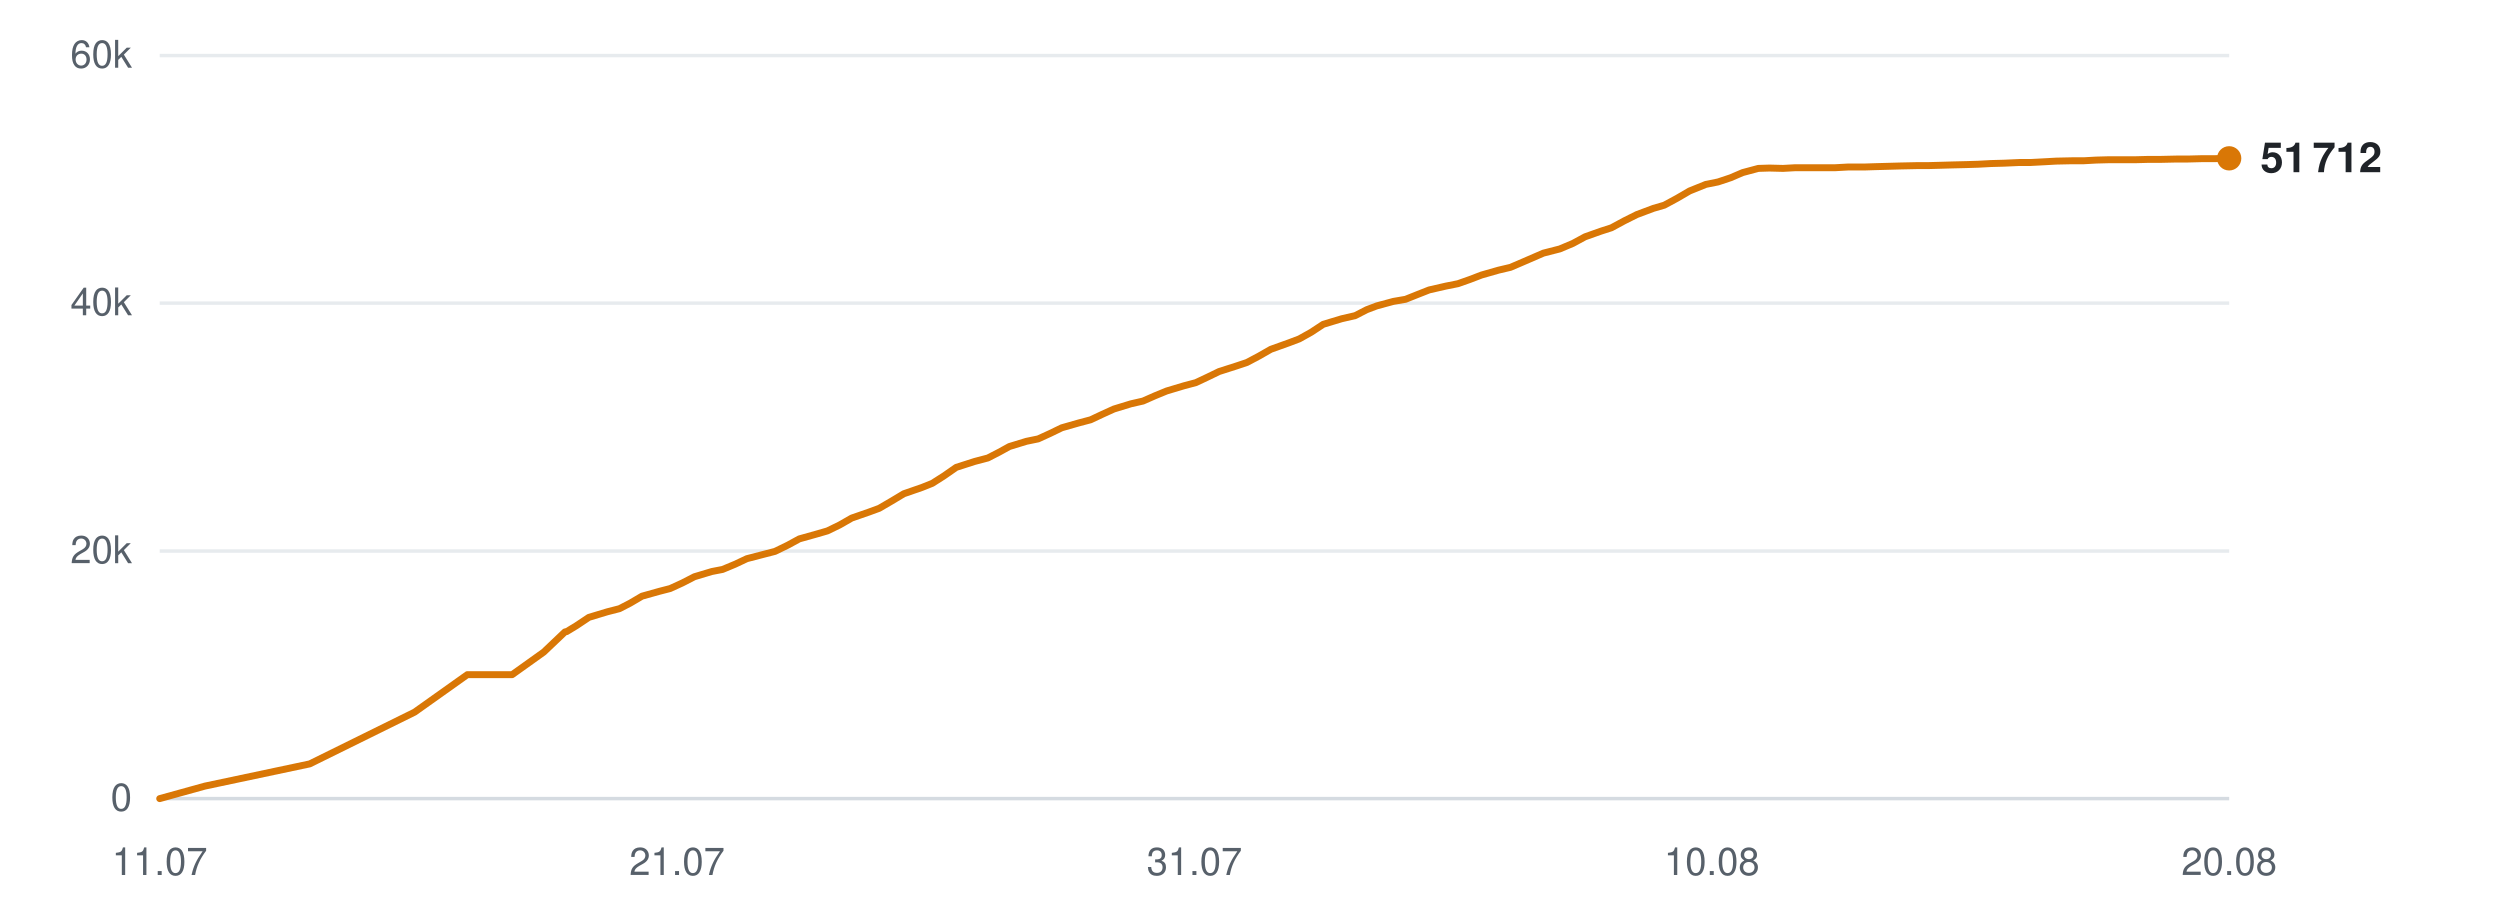
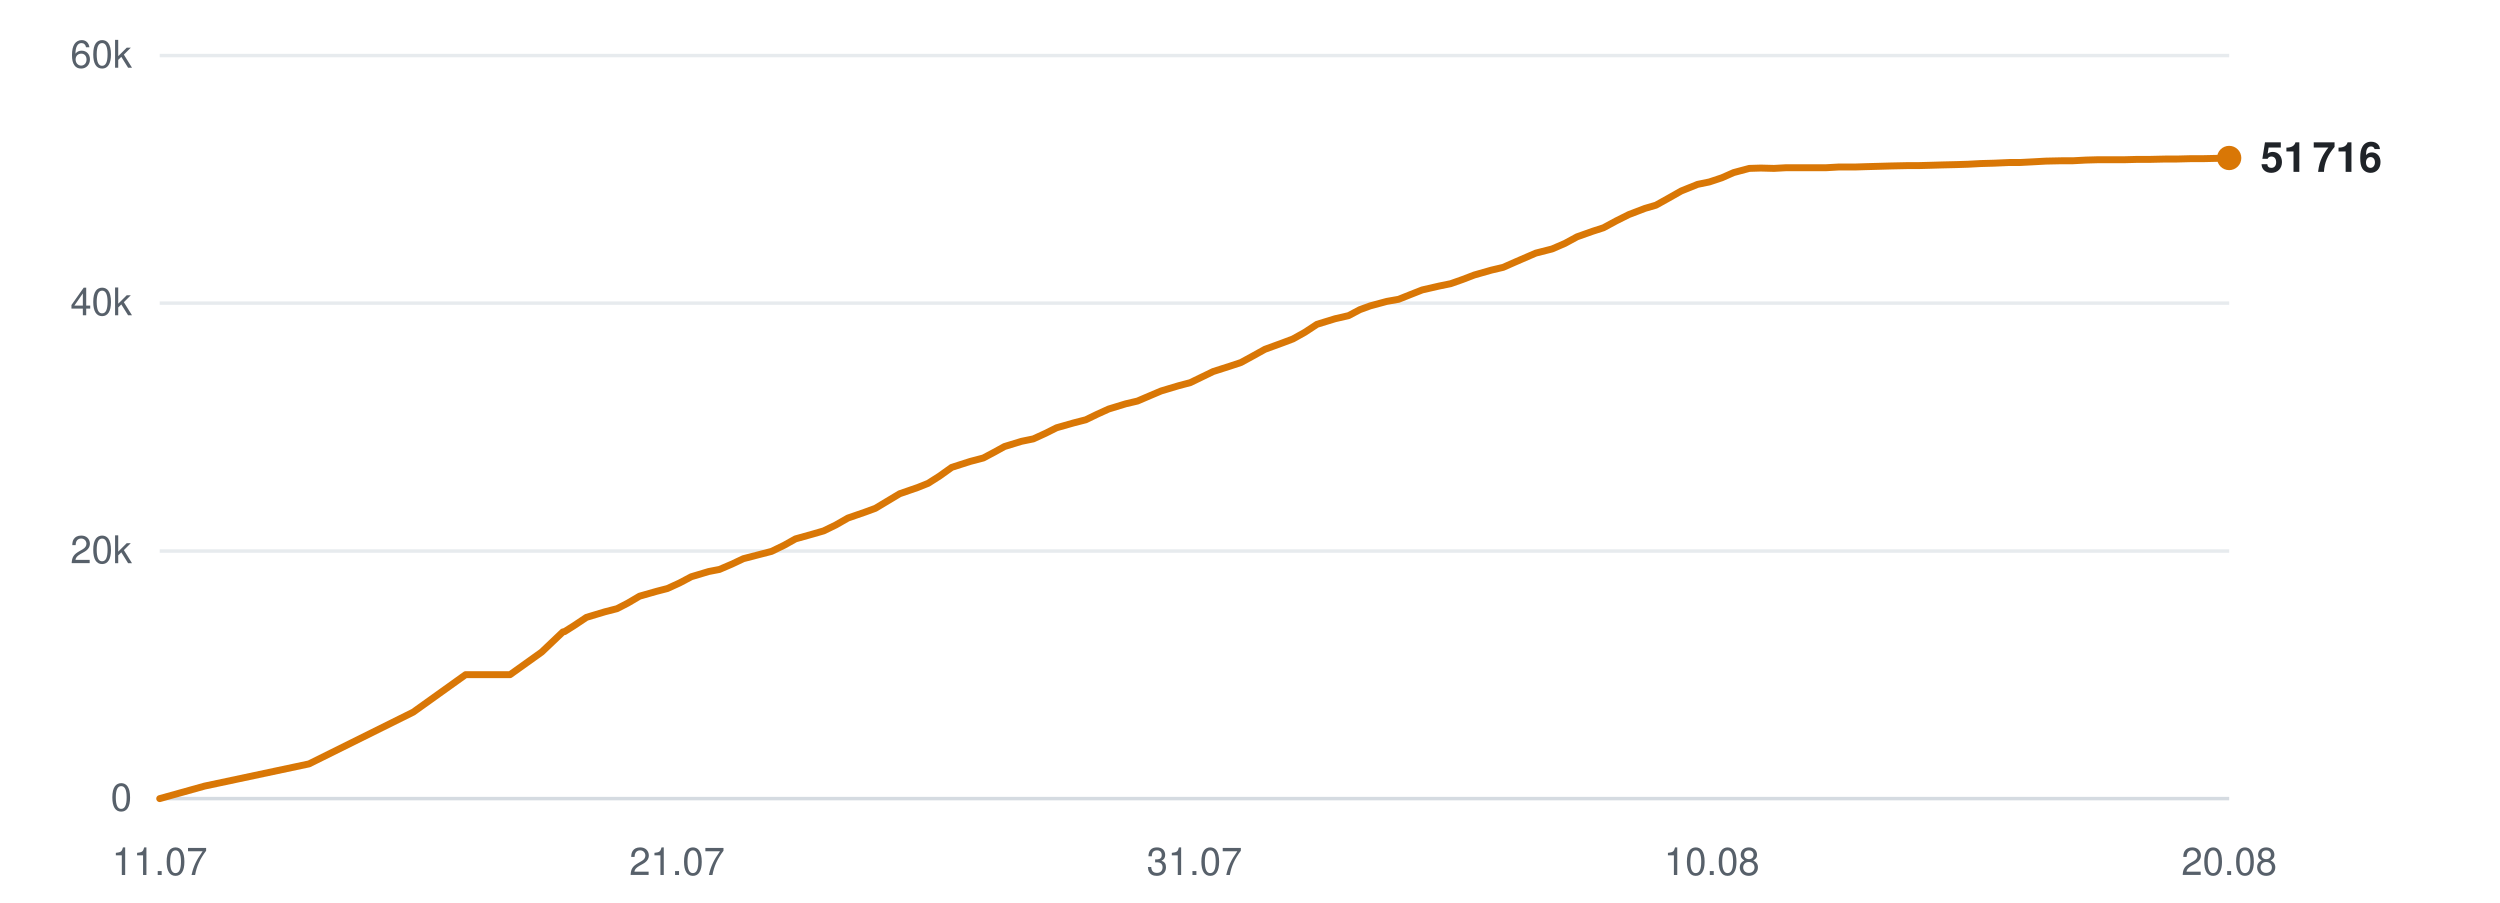
<svg xmlns="http://www.w3.org/2000/svg" viewBox="0 0 720 260" width="720" height="260" role="img" aria-label="Subscribers over time">
  <line x1="46" y1="230.0" x2="642" y2="230.0" stroke="#d0d7de" stroke-width="1" opacity="0.9" />
  <text x="38" y="233.5" text-anchor="end" font-family="-apple-system,BlinkMacSystemFont,'Segoe UI',Helvetica,Arial,sans-serif" font-size="11" fill="#57606a">0</text>
  <line x1="46" y1="158.7" x2="642" y2="158.7" stroke="#d0d7de" stroke-width="1" opacity="0.5" />
  <text x="38" y="162.2" text-anchor="end" font-family="-apple-system,BlinkMacSystemFont,'Segoe UI',Helvetica,Arial,sans-serif" font-size="11" fill="#57606a">20k</text>
  <line x1="46" y1="87.3" x2="642" y2="87.3" stroke="#d0d7de" stroke-width="1" opacity="0.5" />
  <text x="38" y="90.8" text-anchor="end" font-family="-apple-system,BlinkMacSystemFont,'Segoe UI',Helvetica,Arial,sans-serif" font-size="11" fill="#57606a">40k</text>
  <line x1="46" y1="16.0" x2="642" y2="16.0" stroke="#d0d7de" stroke-width="1" opacity="0.5" />
  <text x="38" y="19.5" text-anchor="end" font-family="-apple-system,BlinkMacSystemFont,'Segoe UI',Helvetica,Arial,sans-serif" font-size="11" fill="#57606a">60k</text>
  <text x="46.0" y="252" text-anchor="middle" font-family="-apple-system,BlinkMacSystemFont,'Segoe UI',Helvetica,Arial,sans-serif" font-size="11" fill="#57606a">11.07</text>
  <text x="195.0" y="252" text-anchor="middle" font-family="-apple-system,BlinkMacSystemFont,'Segoe UI',Helvetica,Arial,sans-serif" font-size="11" fill="#57606a">21.07</text>
  <text x="344.0" y="252" text-anchor="middle" font-family="-apple-system,BlinkMacSystemFont,'Segoe UI',Helvetica,Arial,sans-serif" font-size="11" fill="#57606a">31.07</text>
  <text x="493.0" y="252" text-anchor="middle" font-family="-apple-system,BlinkMacSystemFont,'Segoe UI',Helvetica,Arial,sans-serif" font-size="11" fill="#57606a">10.08</text>
  <text x="642.0" y="252" text-anchor="middle" font-family="-apple-system,BlinkMacSystemFont,'Segoe UI',Helvetica,Arial,sans-serif" font-size="11" fill="#57606a">20.08</text>
-   <polyline points="46.0,230.0 59.0,226.4 89.2,220.0 119.4,205.1 134.6,194.3 147.5,194.3 156.6,187.8 162.7,182.0 163.1,181.9 163.2,181.9 166.0,180.2 169.6,177.8 174.9,176.2 178.4,175.3 181.5,173.7 184.9,171.7 189.9,170.3 193.0,169.5 196.5,167.9 200.0,166.1 205.0,164.6 208.1,164.0 211.7,162.5 215.1,160.9 220.1,159.6 223.2,158.8 226.9,157.0 230.2,155.2 235.2,153.8 238.3,152.9 241.8,151.2 245.3,149.2 250.2,147.5 253.2,146.4 256.8,144.3 260.3,142.2 265.5,140.4 268.5,139.2 271.8,137.1 275.4,134.6 280.7,132.9 284.5,131.9 287.8,130.2 290.7,128.6 295.6,127.1 299.0,126.4 302.5,124.8 305.8,123.2 310.7,121.8 314.1,120.9 317.5,119.3 320.8,117.8 325.7,116.3 329.2,115.5 332.6,114.0 336.0,112.6 341.0,111.1 344.4,110.2 347.8,108.6 351.1,107.0 356.1,105.4 359.1,104.4 362.5,102.6 366.0,100.6 371.3,98.7 374.2,97.6 377.6,95.7 381.1,93.4 386.4,91.8 390.3,90.9 393.6,89.2 396.5,88.1 401.3,86.8 404.8,86.2 408.3,84.8 411.6,83.5 416.4,82.4 419.9,81.7 423.3,80.5 426.7,79.2 431.6,77.8 435.0,77.0 438.5,75.5 444.5,72.9 449.2,71.7 453.0,70.1 456.5,68.2 461.0,66.6 464.1,65.6 467.8,63.6 471.4,61.8 476.2,60.0 479.3,59.1 483.0,57.1 486.6,55.0 491.3,53.1 494.8,52.4 498.4,51.2 501.9,49.7 506.4,48.5 509.6,48.4 513.5,48.5 517.1,48.3 521.7,48.3 524.9,48.3 528.6,48.3 532.2,48.1 536.9,48.1 540.0,48.0 543.7,47.9 547.3,47.8 551.9,47.7 555.1,47.7 558.8,47.6 562.3,47.5 566.4,47.4 569.7,47.3 573.4,47.1 577.1,47.0 581.6,46.8 584.8,46.8 588.6,46.6 592.2,46.4 596.7,46.3 600.1,46.3 603.7,46.1 607.4,46.0 611.8,46.0 615.1,46.0 618.9,45.9 622.5,45.9 626.9,45.8 630.2,45.8 634.0,45.7 637.6,45.7 642.0,45.6" fill="none" stroke="#d97706" stroke-width="2" stroke-linejoin="round" stroke-linecap="round" />
-   <circle cx="642.0" cy="45.6" r="3.5" fill="#d97706" />
-   <text x="651.0" y="49.6" font-family="-apple-system,BlinkMacSystemFont,'Segoe UI',Helvetica,Arial,sans-serif" font-size="12" font-weight="600" fill="#1f2328">51 712</text>
+   <polyline points="46.0,230.0 58.9,226.4 89.0,220.0 119.0,205.1 134.1,194.3 146.9,194.3 156.0,187.8 162.1,182.0 162.5,181.9 162.6,181.9 165.3,180.2 168.9,177.8 174.2,176.2 177.7,175.3 180.8,173.7 184.2,171.7 189.1,170.3 192.2,169.5 195.7,167.9 199.1,166.1 204.1,164.6 207.2,164.0 210.7,162.5 214.1,160.9 219.1,159.6 222.2,158.8 225.9,157.0 229.1,155.2 234.1,153.8 237.2,152.9 240.7,151.2 244.2,149.2 249.1,147.5 252.1,146.4 255.6,144.3 259.1,142.2 264.3,140.4 267.3,139.2 270.6,137.1 274.1,134.6 279.4,132.9 283.2,131.9 286.4,130.2 289.3,128.6 294.2,127.1 297.6,126.4 301.1,124.8 304.3,123.2 309.2,121.8 312.7,120.9 316.0,119.3 319.3,117.8 324.2,116.3 327.6,115.5 331.1,114.0 334.4,112.6 339.4,111.1 342.8,110.2 346.1,108.6 349.4,107.0 354.4,105.4 357.4,104.4 360.7,102.6 364.3,100.6 369.5,98.7 372.4,97.6 375.8,95.7 379.3,93.4 384.5,91.8 388.4,90.9 391.6,89.2 394.6,88.1 399.4,86.8 402.8,86.2 406.3,84.8 409.6,83.5 414.4,82.4 417.8,81.7 421.2,80.5 424.6,79.2 429.5,77.8 432.9,77.0 436.3,75.5 442.3,72.9 447.0,71.7 450.7,70.1 454.2,68.2 458.7,66.6 461.8,65.6 465.5,63.6 469.1,61.8 473.8,60.0 476.9,59.1 480.5,57.1 484.2,55.0 488.9,53.1 492.3,52.4 495.9,51.2 499.3,49.7 503.8,48.5 507.1,48.4 510.9,48.5 514.5,48.3 519.0,48.3 522.3,48.3 526.0,48.3 529.5,48.1 534.2,48.1 537.3,48.0 541.0,47.9 544.5,47.8 549.1,47.7 552.3,47.7 556.0,47.6 559.4,47.5 563.6,47.4 566.8,47.3 570.5,47.1 574.2,47.0 578.7,46.8 581.8,46.8 585.6,46.6 589.2,46.4 593.7,46.3 597.0,46.3 600.7,46.1 604.3,46.0 608.6,46.0 611.9,46.0 615.7,45.9 619.4,45.9 623.7,45.8 627.0,45.8 630.8,45.7 634.3,45.7 638.7,45.6 642.0,45.5" fill="none" stroke="#d97706" stroke-width="2" stroke-linejoin="round" stroke-linecap="round" />
+   <circle cx="642.0" cy="45.5" r="3.5" fill="#d97706" />
+   <text x="651.0" y="49.5" font-family="-apple-system,BlinkMacSystemFont,'Segoe UI',Helvetica,Arial,sans-serif" font-size="12" font-weight="600" fill="#1f2328">51 716</text>
</svg>
